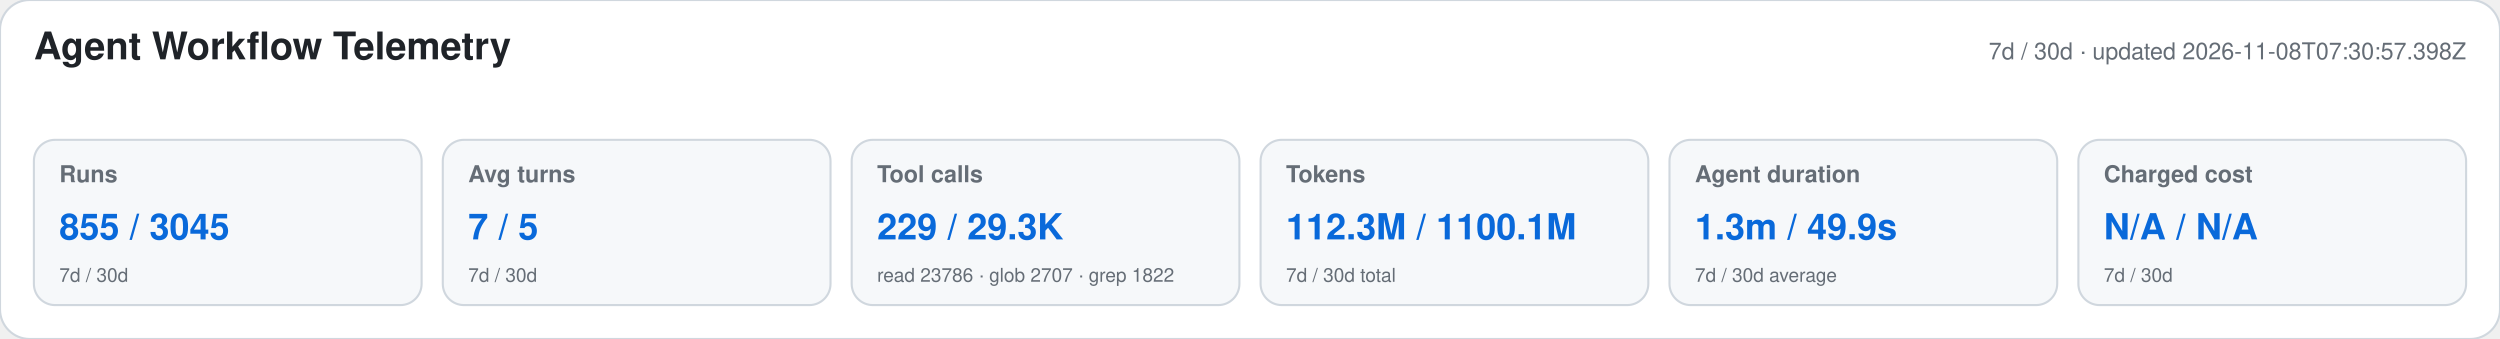
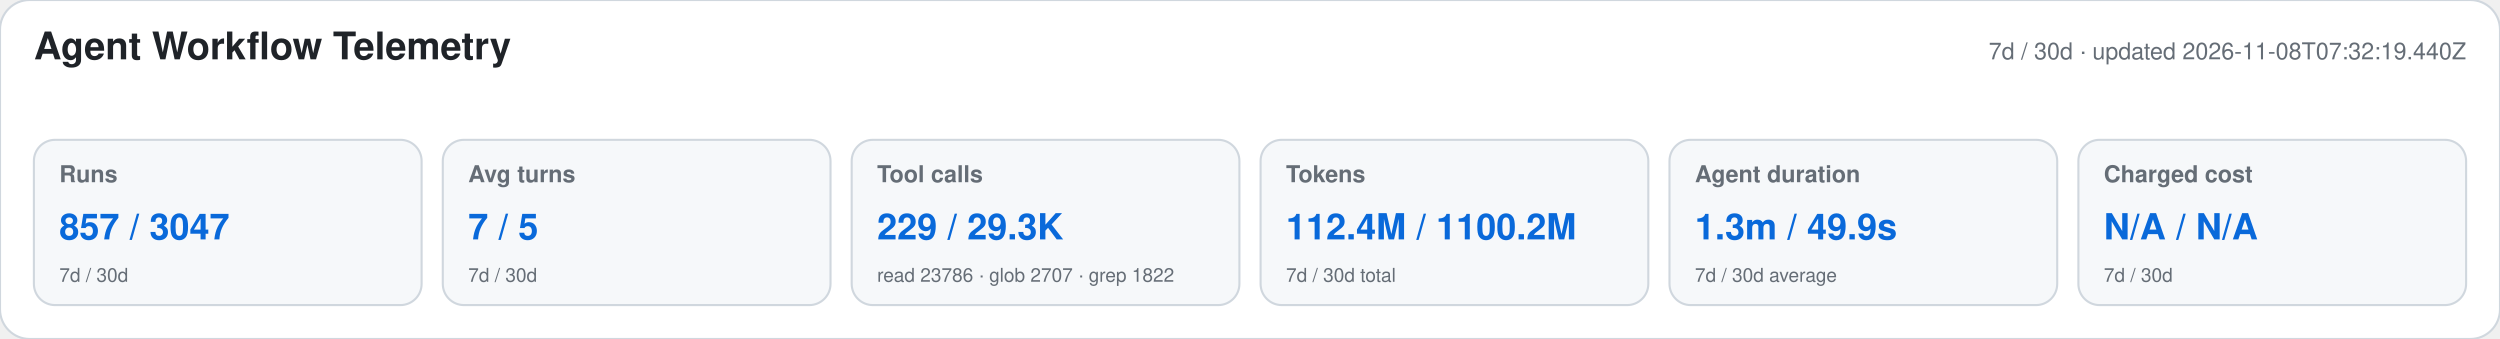
<svg xmlns="http://www.w3.org/2000/svg" width="1180" height="160" viewBox="0 0 1180 160" role="img" aria-labelledby="title desc">
  <style>text{font-family:-apple-system,BlinkMacSystemFont,"Segoe UI",Helvetica,Arial,sans-serif}.heading{font-size:18px;font-weight:650;fill:#1f2328}.meta,.label,.secondary{fill:#656d76}.meta,.label{font-size:11px}.label{font-weight:600}.primary{font-size:17px;font-weight:700;fill:#0969da}.secondary{font-size:9px}</style>
  <rect width="1180" height="160" rx="14" fill="#ffffff" stroke="#d0d7de" />
  <text x="16" y="28" class="heading">Agent Workflow Telemetry</text>
-   <text x="1164" y="28" text-anchor="end" class="meta">7d / 30d · updated 2026-11-08T07:30:57.398Z</text>
+   <text x="1164" y="28" text-anchor="end" class="meta">7d / 30d · updated 2026-11-08T07:32:19.440Z</text>
  <g>
    <rect x="16" y="66" width="183" height="78" rx="10" fill="#f6f8fa" stroke="#d0d7de" />
    <text x="28" y="86" class="label">Runs</text>
-     <text x="28" y="113" class="primary">855 / 3045</text>
+     <text x="28" y="113" class="primary">857 / 3047</text>
    <text x="28" y="133" class="secondary">7d / 30d</text>
  </g>
  <g>
    <rect x="209" y="66" width="183" height="78" rx="10" fill="#f6f8fa" stroke="#d0d7de" />
    <text x="221" y="86" class="label">Avg turns</text>
    <text x="221" y="113" class="primary">7 / 5</text>
    <text x="221" y="133" class="secondary">7d / 30d</text>
  </g>
  <g>
    <rect x="402" y="66" width="183" height="78" rx="10" fill="#f6f8fa" stroke="#d0d7de" />
    <text x="414" y="86" class="label">Tool calls</text>
    <text x="414" y="113" class="primary">229 / 29.3K</text>
    <text x="414" y="133" class="secondary">read 23786 · glob 2707 · grep 1822</text>
  </g>
  <g>
    <rect x="595" y="66" width="183" height="78" rx="10" fill="#f6f8fa" stroke="#d0d7de" />
    <text x="607" y="86" class="label">Tokens</text>
-     <text x="607" y="113" class="primary">112.3M / 1100.1M</text>
+     <text x="607" y="113" class="primary">112.4M / 1100.2M</text>
    <text x="607" y="133" class="secondary">7d / 30d total</text>
  </g>
  <g>
    <rect x="788" y="66" width="183" height="78" rx="10" fill="#f6f8fa" stroke="#d0d7de" />
    <text x="800" y="86" class="label">Agent duration</text>
    <text x="800" y="113" class="primary">1.3m / 49.9s</text>
    <text x="800" y="133" class="secondary">7d / 30d average</text>
  </g>
  <g>
    <rect x="981" y="66" width="183" height="78" rx="10" fill="#f6f8fa" stroke="#d0d7de" />
    <text x="993" y="86" class="label">Charged cost</text>
    <text x="993" y="113" class="primary">N/A / N/A</text>
    <text x="993" y="133" class="secondary">7d / 30d</text>
  </g>
</svg>
